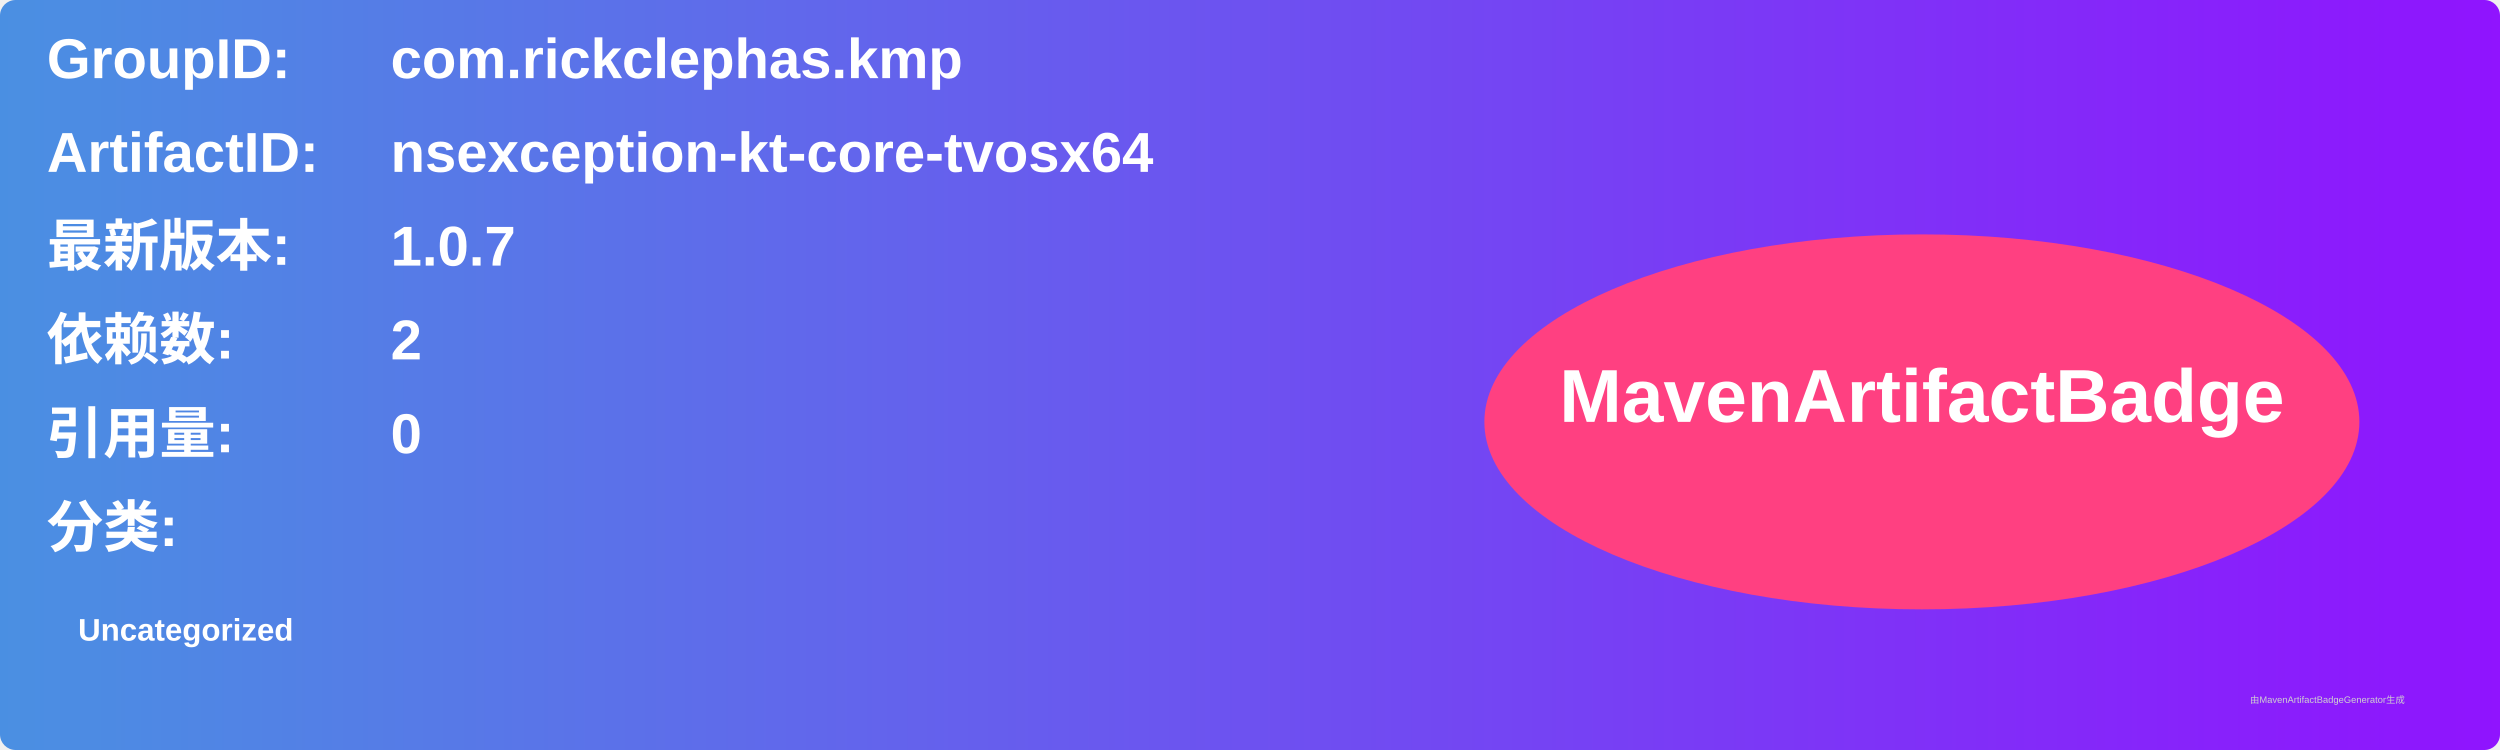
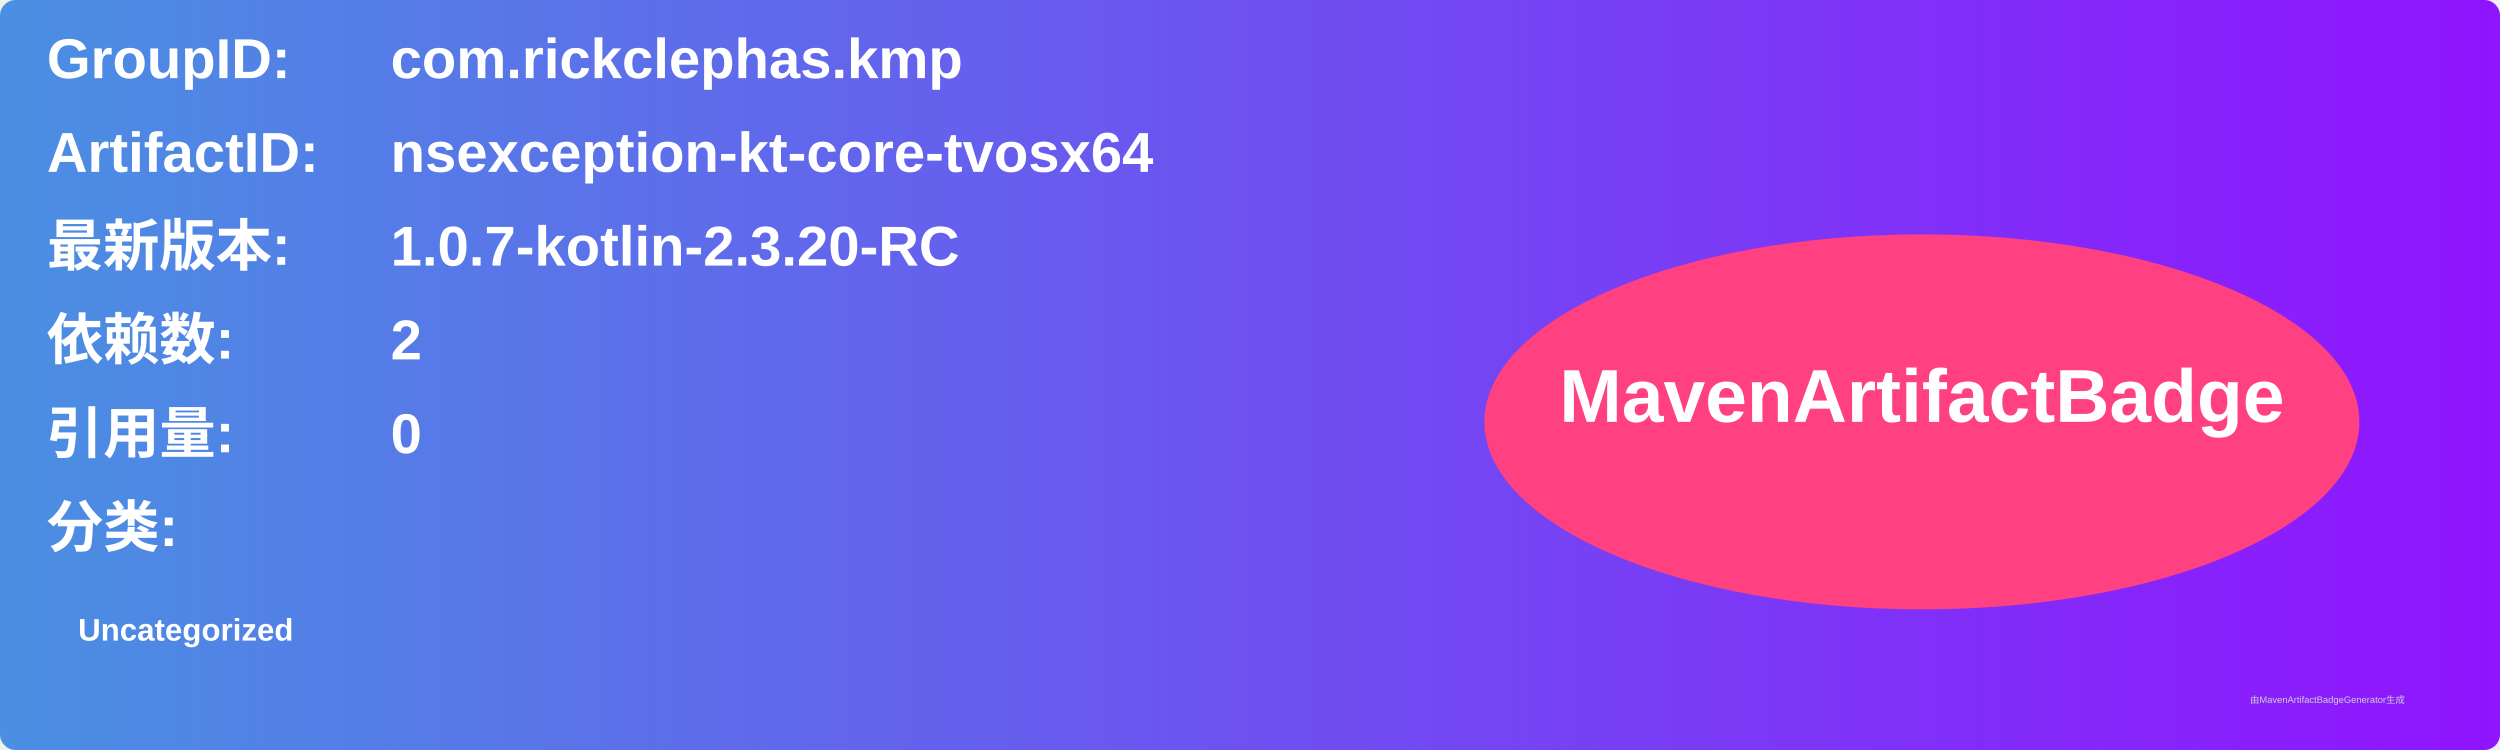
<svg xmlns="http://www.w3.org/2000/svg" width="800" height="240" viewBox="0 0 800 240">
  <linearGradient id="grad" x1="0%" y1="0%" x2="100%" y2="0%">
    <stop offset="0%" stop-color="#4a90e2" />
    <stop offset="100%" stop-color="#9013fe" />
  </linearGradient>
  <rect width="100%" height="100%" rx="5" ry="5" fill="url(#grad)" />
  <g transform="translate(15, 15)">
    <text x="0" y="10" font-family="Arial" font-size="18" fill="white" font-weight="bold" width="260">GroupID:</text>
    <text x="110" y="10" font-family="Arial" font-size="18" fill="white" font-weight="bold" width="460">com.rickclephas.kmp</text>
    <text x="0" y="40" font-family="Arial" font-size="18" fill="white" font-weight="bold" width="260">ArtifactID:</text>
    <text x="110" y="40" font-family="Arial" font-size="18" fill="white" font-weight="bold" width="460">nsexception-kt-core-tvosx64</text>
    <text x="0" y="70" font-family="Arial" font-size="18" fill="white" font-weight="bold">最新版本:</text>
    <text x="110" y="70" font-family="Arial" font-size="18" fill="white" font-weight="bold">
-       <tspan font-weight="bold">1.0.7</tspan>
+       <tspan font-weight="bold">1.0.7-kotlin-2.3.20-RC</tspan>
    </text>
    <text x="0" y="100" font-family="Arial" font-size="18" fill="white" font-weight="bold">依赖数: </text>
    <text x="110" y="100" font-family="Arial" font-size="18" fill="white">
      <tspan font-weight="bold">2</tspan>
    </text>
    <text x="0" y="130" font-family="Arial" font-size="18" fill="white" font-weight="bold">引用量: </text>
    <text x="110" y="130" font-family="Arial" font-size="18" fill="white">
      <tspan font-weight="bold">0</tspan>
    </text>
    <text x="0" y="160" font-family="Arial" font-size="18" fill="white" font-weight="bold">分类:</text>
    <text x="10" y="190" font-family="Arial" font-size="10" fill="white">
      <tspan font-weight="bold">Uncategorized</tspan>
    </text>
    <ellipse cx="600" cy="120" rx="140" ry="60" fill="#ff4081" />
    <text x="600" y="120" text-anchor="middle" font-family="Arial" font-size="24" fill="white" font-weight="bold">MavenArtifactBadge</text>
  </g>
  <text x="720" y="225" font-family="Arial" font-size="3" fill="#d0d0d0">由MavenArtifactBadgeGenerator生成</text>
</svg>
